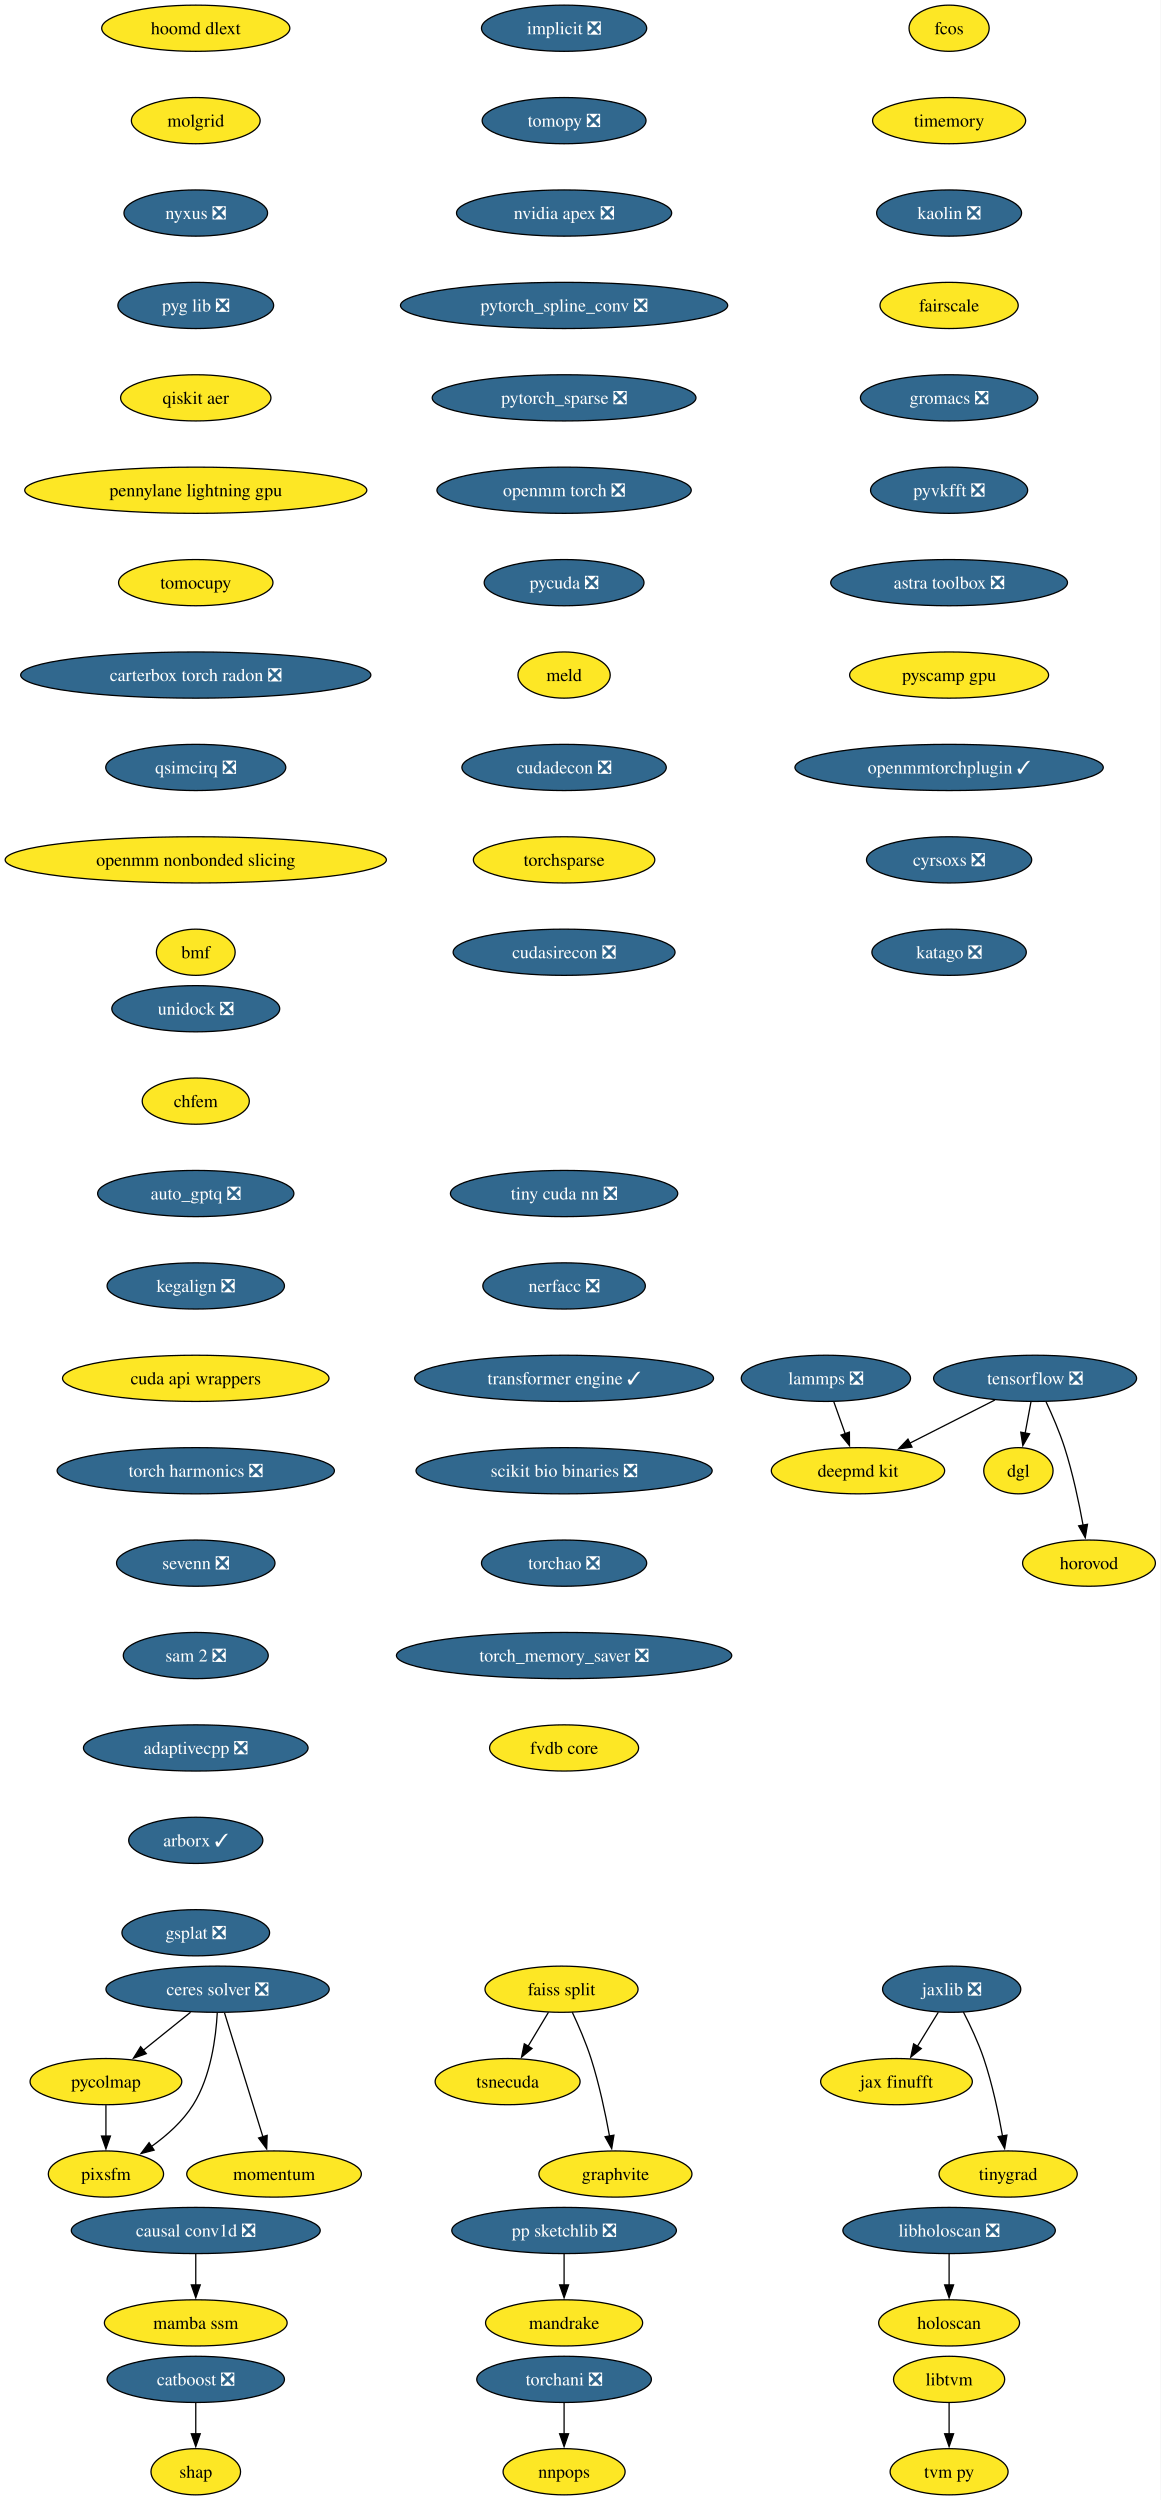
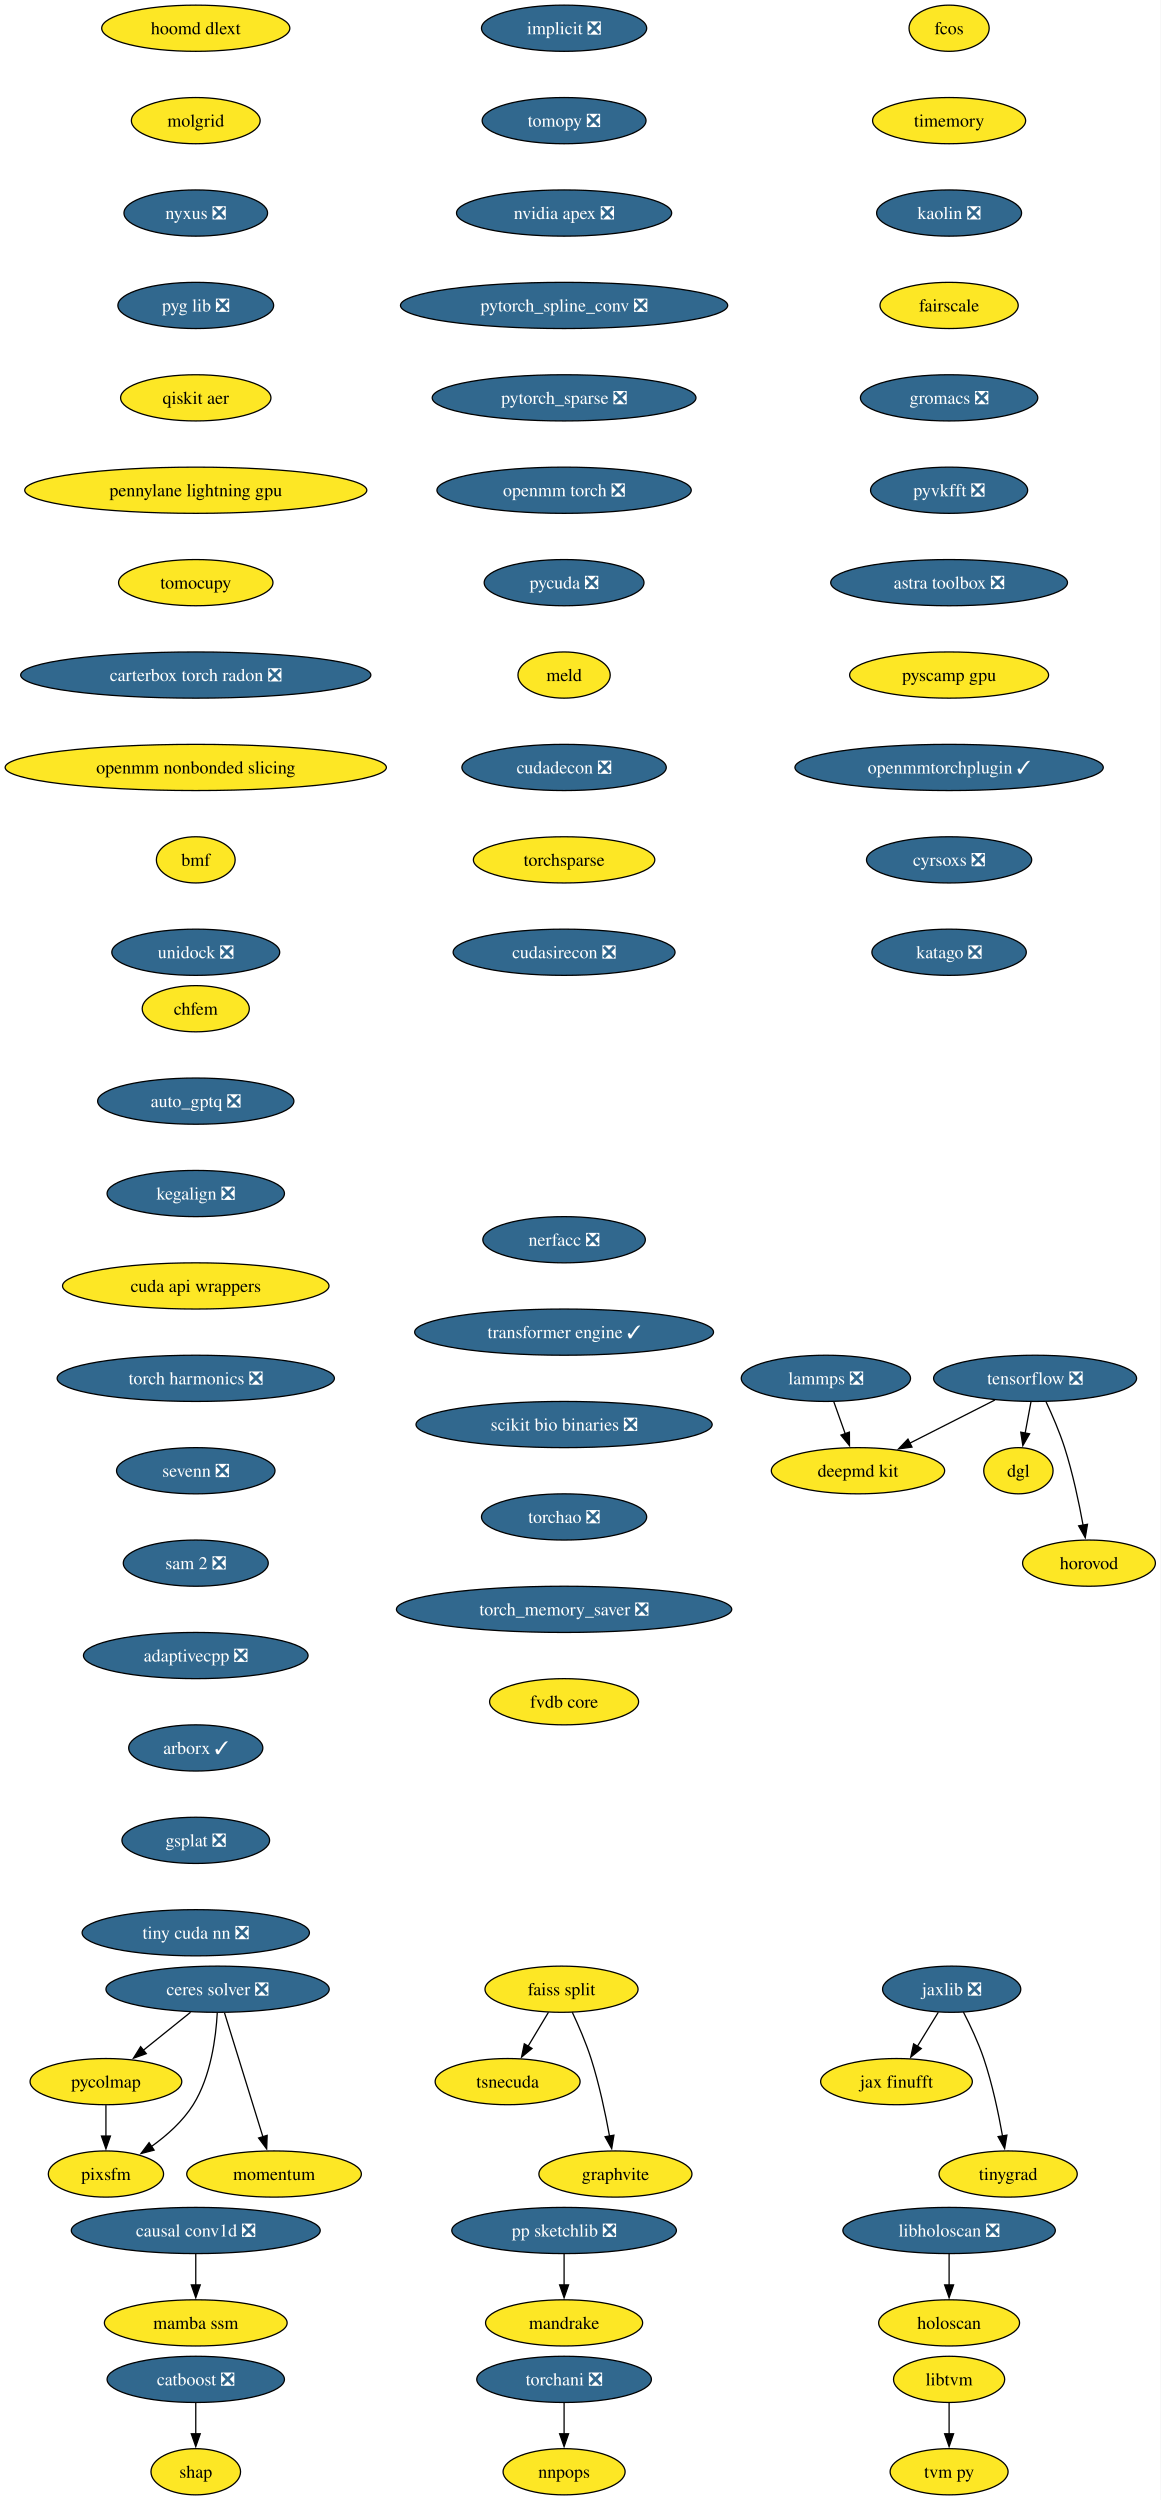
<svg xmlns="http://www.w3.org/2000/svg" xmlns:xlink="http://www.w3.org/1999/xlink" width="904pt" height="1948pt" viewBox="0.00 0.00 904.00 1948.00">
  <g id="graph0" class="graph" transform="scale(1 1) rotate(0) translate(4 1944)">
    <polygon fill="white" stroke="none" points="-4,4 -4,-1944 900.28,-1944 900.28,4 -4,4" />
    <g id="node1" class="node">
      <g id="a_node1">
        <a xlink:href="https://github.com/conda-forge/implicit-feedstock/pull/114" xlink:title="implicit ❎">
          <ellipse fill="#31688e" stroke="black" cx="435.54" cy="-1922" rx="64.36" ry="18" />
          <text xml:space="preserve" text-anchor="middle" x="435.54" y="-1917.33" font-family="Times,serif" font-size="14.00" fill="white">implicit ❎</text>
        </a>
      </g>
    </g>
    <g id="node2" class="node">
      <g id="a_node2">
        <a xlink:href="https://github.com/conda-forge/tomopy-feedstock/pull/88" xlink:title="tomopy ❎">
          <ellipse fill="#31688e" stroke="black" cx="435.54" cy="-1850" rx="63.84" ry="18" />
          <text xml:space="preserve" text-anchor="middle" x="435.54" y="-1845.33" font-family="Times,serif" font-size="14.00" fill="white">tomopy ❎</text>
        </a>
      </g>
    </g>
    <g id="node3" class="node">
      <g id="a_node3">
        <a xlink:href="https://github.com/conda-forge/nvidia-apex-feedstock/pull/65" xlink:title="nvidia apex ❎">
          <ellipse fill="#31688e" stroke="black" cx="435.54" cy="-1778" rx="83.83" ry="18" />
          <text xml:space="preserve" text-anchor="middle" x="435.54" y="-1773.33" font-family="Times,serif" font-size="14.00" fill="white">nvidia apex ❎</text>
        </a>
      </g>
    </g>
    <g id="node18" class="node">
      <g id="a_node18">
        <a xlink:href="https://github.com/conda-forge/pytorch_spline_conv-feedstock/pull/48" xlink:title="pytorch_spline_conv ❎">
          <ellipse fill="#31688e" stroke="black" cx="435.54" cy="-1706" rx="127.49" ry="18" />
          <text xml:space="preserve" text-anchor="middle" x="435.54" y="-1701.33" font-family="Times,serif" font-size="14.00" fill="white">pytorch_spline_conv ❎</text>
        </a>
      </g>
    </g>
    <g id="node4" class="node">
      <g id="a_node4">
        <a xlink:href="https://github.com/conda-forge/tensorflow-feedstock/pull/456" xlink:title="tensorflow ❎">
          <ellipse fill="#31688e" stroke="black" cx="802.54" cy="-870" rx="79.09" ry="18" />
          <text xml:space="preserve" text-anchor="middle" x="802.54" y="-865.33" font-family="Times,serif" font-size="14.00" fill="white">tensorflow ❎</text>
        </a>
      </g>
    </g>
    <g id="node5" class="node">
      <g id="a_node5">
        <a xlink:href="https://github.com/conda-forge/deepmd-kit-feedstock" xlink:title="deepmd kit">
          <ellipse fill="#fde725" stroke="black" cx="664.54" cy="-798" rx="67.52" ry="18" />
          <text xml:space="preserve" text-anchor="middle" x="664.54" y="-793.33" font-family="Times,serif" font-size="14.00">deepmd kit</text>
        </a>
      </g>
    </g>
    <g id="edge3" class="edge">
      <path fill="none" stroke="black" d="M771.23,-853.12C751.54,-843.13 725.96,-830.16 704.78,-819.41" />
      <polygon fill="black" stroke="black" points="706.63,-816.43 696.13,-815.02 703.47,-822.67 706.63,-816.43" />
    </g>
    <g id="node6" class="node">
      <g id="a_node6">
        <a xlink:href="https://github.com/conda-forge/dgl-feedstock" xlink:title="dgl">
          <ellipse fill="#fde725" stroke="black" cx="789.54" cy="-798" rx="27.01" ry="18" />
          <text xml:space="preserve" text-anchor="middle" x="789.54" y="-793.33" font-family="Times,serif" font-size="14.00">dgl</text>
        </a>
      </g>
    </g>
    <g id="edge4" class="edge">
      <path fill="none" stroke="black" d="M799.33,-851.7C797.96,-844.32 796.32,-835.52 794.79,-827.25" />
      <polygon fill="black" stroke="black" points="798.26,-826.79 792.99,-817.59 791.38,-828.06 798.26,-826.79" />
    </g>
    <g id="node7" class="node">
      <g id="a_node7">
        <a xlink:href="https://github.com/conda-forge/horovod-feedstock" xlink:title="horovod">
          <ellipse fill="#fde725" stroke="black" cx="844.54" cy="-726" rx="51.74" ry="18" />
          <text xml:space="preserve" text-anchor="middle" x="844.54" y="-721.33" font-family="Times,serif" font-size="14.00">horovod</text>
        </a>
      </g>
    </g>
    <g id="edge5" class="edge">
      <path fill="none" stroke="black" d="M811.1,-851.67C815.87,-841.48 821.62,-828.23 825.54,-816 831.88,-796.19 836.72,-773.23 839.93,-755.59" />
      <polygon fill="black" stroke="black" points="843.37,-756.27 841.63,-745.82 836.47,-755.07 843.37,-756.27" />
    </g>
    <g id="node8" class="node">
      <g id="a_node8">
        <a xlink:href="https://github.com/conda-forge/catboost-feedstock/pull/150" xlink:title="catboost ❎">
          <ellipse fill="#31688e" stroke="black" cx="148.54" cy="-90" rx="69.1" ry="18" />
          <text xml:space="preserve" text-anchor="middle" x="148.54" y="-85.33" font-family="Times,serif" font-size="14.00" fill="white">catboost ❎</text>
        </a>
      </g>
    </g>
    <g id="node9" class="node">
      <g id="a_node9">
        <a xlink:href="https://github.com/conda-forge/shap-feedstock" xlink:title="shap">
          <ellipse fill="#fde725" stroke="black" cx="148.54" cy="-18" rx="34.9" ry="18" />
          <text xml:space="preserve" text-anchor="middle" x="148.54" y="-13.32" font-family="Times,serif" font-size="14.00">shap</text>
        </a>
      </g>
    </g>
    <g id="edge6" class="edge">
      <path fill="none" stroke="black" d="M148.54,-71.7C148.54,-64.41 148.54,-55.73 148.54,-47.54" />
      <polygon fill="black" stroke="black" points="152.04,-47.62 148.54,-37.62 145.04,-47.62 152.04,-47.62" />
    </g>
    <g id="node10" class="node">
      <g id="a_node10">
        <a xlink:href="https://github.com/conda-forge/lammps-feedstock/pull/235" xlink:title="lammps ❎">
          <ellipse fill="#31688e" stroke="black" cx="639.54" cy="-870" rx="65.94" ry="18" />
          <text xml:space="preserve" text-anchor="middle" x="639.54" y="-865.33" font-family="Times,serif" font-size="14.00" fill="white">lammps ❎</text>
        </a>
      </g>
    </g>
    <g id="edge7" class="edge">
      <path fill="none" stroke="black" d="M645.72,-851.7C648.41,-844.15 651.64,-835.12 654.65,-826.68" />
      <polygon fill="black" stroke="black" points="657.85,-828.12 657.92,-817.53 651.26,-825.77 657.85,-828.12" />
    </g>
    <g id="node11" class="node">
      <g id="a_node11">
        <a xlink:href="https://github.com/conda-forge/ceres-solver-feedstock/pull/54" xlink:title="ceres solver ❎">
          <ellipse fill="#31688e" stroke="black" cx="165.54" cy="-394" rx="86.98" ry="18" />
          <text xml:space="preserve" text-anchor="middle" x="165.54" y="-389.32" font-family="Times,serif" font-size="14.00" fill="white">ceres solver ❎</text>
        </a>
      </g>
    </g>
    <g id="node12" class="node">
      <g id="a_node12">
        <a xlink:href="https://github.com/conda-forge/pycolmap-feedstock" xlink:title="pycolmap">
          <ellipse fill="#fde725" stroke="black" cx="78.54" cy="-322" rx="59.1" ry="18" />
          <text xml:space="preserve" text-anchor="middle" x="78.54" y="-317.32" font-family="Times,serif" font-size="14.00">pycolmap</text>
        </a>
      </g>
    </g>
    <g id="edge8" class="edge">
      <path fill="none" stroke="black" d="M144.48,-376.05C133.42,-367.16 119.69,-356.11 107.63,-346.41" />
      <polygon fill="black" stroke="black" points="109.97,-343.8 99.99,-340.26 105.58,-349.25 109.97,-343.8" />
    </g>
    <g id="node13" class="node">
      <g id="a_node13">
        <a xlink:href="https://github.com/conda-forge/pixsfm-feedstock" xlink:title="pixsfm">
          <ellipse fill="#fde725" stroke="black" cx="78.54" cy="-250" rx="44.9" ry="18" />
          <text xml:space="preserve" text-anchor="middle" x="78.54" y="-245.32" font-family="Times,serif" font-size="14.00">pixsfm</text>
        </a>
      </g>
    </g>
    <g id="edge9" class="edge">
      <path fill="none" stroke="black" d="M165.29,-375.63C164.27,-356.68 160.38,-326.09 146.54,-304 138.45,-291.09 126.05,-280.06 114.03,-271.47" />
      <polygon fill="black" stroke="black" points="116.08,-268.63 105.83,-265.95 112.17,-274.44 116.08,-268.63" />
    </g>
    <g id="node14" class="node">
      <g id="a_node14">
        <a xlink:href="https://github.com/conda-forge/momentum-feedstock" xlink:title="momentum">
          <ellipse fill="#fde725" stroke="black" cx="209.54" cy="-250" rx="68.04" ry="18" />
          <text xml:space="preserve" text-anchor="middle" x="209.54" y="-245.32" font-family="Times,serif" font-size="14.00">momentum</text>
        </a>
      </g>
    </g>
    <g id="edge10" class="edge">
      <path fill="none" stroke="black" d="M170.93,-375.59C178.4,-351.5 191.95,-307.75 200.85,-279.03" />
      <polygon fill="black" stroke="black" points="204.17,-280.14 203.79,-269.56 197.49,-278.07 204.17,-280.14" />
    </g>
    <g id="edge11" class="edge">
      <path fill="none" stroke="black" d="M78.54,-303.7C78.54,-296.41 78.54,-287.73 78.54,-279.54" />
      <polygon fill="black" stroke="black" points="82.04,-279.62 78.54,-269.62 75.04,-279.62 82.04,-279.62" />
    </g>
    <g id="node15" class="node">
      <g id="a_node15">
        <a xlink:href="https://github.com/conda-forge/jaxlib-feedstock/pull/323" xlink:title="jaxlib ❎">
          <ellipse fill="#31688e" stroke="black" cx="737.54" cy="-394" rx="53.84" ry="18" />
          <text xml:space="preserve" text-anchor="middle" x="737.54" y="-389.32" font-family="Times,serif" font-size="14.00" fill="white">jaxlib ❎</text>
        </a>
      </g>
    </g>
    <g id="node16" class="node">
      <g id="a_node16">
        <a xlink:href="https://github.com/conda-forge/jax-finufft-feedstock" xlink:title="jax finufft">
          <ellipse fill="#fde725" stroke="black" cx="694.54" cy="-322" rx="59.1" ry="18" />
          <text xml:space="preserve" text-anchor="middle" x="694.54" y="-317.32" font-family="Times,serif" font-size="14.00">jax finufft</text>
        </a>
      </g>
    </g>
    <g id="edge12" class="edge">
      <path fill="none" stroke="black" d="M727.13,-376.05C722.22,-368.06 716.24,-358.33 710.76,-349.4" />
      <polygon fill="black" stroke="black" points="713.86,-347.77 705.65,-341.08 707.9,-351.43 713.86,-347.77" />
    </g>
    <g id="node17" class="node">
      <g id="a_node17">
        <a xlink:href="https://github.com/conda-forge/tinygrad-feedstock" xlink:title="tinygrad">
          <ellipse fill="#fde725" stroke="black" cx="781.54" cy="-250" rx="53.84" ry="18" />
          <text xml:space="preserve" text-anchor="middle" x="781.54" y="-245.32" font-family="Times,serif" font-size="14.00">tinygrad</text>
        </a>
      </g>
    </g>
    <g id="edge13" class="edge">
      <path fill="none" stroke="black" d="M746.67,-376.23C751.93,-366 758.31,-352.53 762.54,-340 769.19,-320.3 774.03,-297.33 777.15,-279.66" />
      <polygon fill="black" stroke="black" points="780.59,-280.31 778.8,-269.87 773.69,-279.15 780.59,-280.31" />
    </g>
    <g id="node24" class="node">
      <g id="a_node24">
        <a xlink:href="https://github.com/conda-forge/pytorch_sparse-feedstock/pull/76" xlink:title="pytorch_sparse ❎">
          <ellipse fill="#31688e" stroke="black" cx="435.54" cy="-1634" rx="102.77" ry="18" />
          <text xml:space="preserve" text-anchor="middle" x="435.54" y="-1629.33" font-family="Times,serif" font-size="14.00" fill="white">pytorch_sparse ❎</text>
        </a>
      </g>
    </g>
    <g id="node19" class="node">
      <g id="a_node19">
        <a xlink:href="https://github.com/conda-forge/pp-sketchlib-feedstock/pull/66" xlink:title="pp sketchlib ❎">
          <ellipse fill="#31688e" stroke="black" cx="435.54" cy="-206" rx="87.51" ry="18" />
          <text xml:space="preserve" text-anchor="middle" x="435.54" y="-201.33" font-family="Times,serif" font-size="14.00" fill="white">pp sketchlib ❎</text>
        </a>
      </g>
    </g>
    <g id="node20" class="node">
      <g id="a_node20">
        <a xlink:href="https://github.com/conda-forge/mandrake-feedstock" xlink:title="mandrake">
          <ellipse fill="#fde725" stroke="black" cx="435.54" cy="-134" rx="61.2" ry="18" />
          <text xml:space="preserve" text-anchor="middle" x="435.54" y="-129.32" font-family="Times,serif" font-size="14.00">mandrake</text>
        </a>
      </g>
    </g>
    <g id="edge15" class="edge">
      <path fill="none" stroke="black" d="M435.54,-187.7C435.54,-180.41 435.54,-171.73 435.54,-163.54" />
      <polygon fill="black" stroke="black" points="439.04,-163.62 435.54,-153.62 432.04,-163.62 439.04,-163.62" />
    </g>
    <g id="node21" class="node">
      <g id="a_node21">
        <a xlink:href="https://github.com/conda-forge/faiss-split-feedstock" xlink:title="faiss split">
          <ellipse fill="#fde725" stroke="black" cx="433.54" cy="-394" rx="59.63" ry="18" />
          <text xml:space="preserve" text-anchor="middle" x="433.54" y="-389.32" font-family="Times,serif" font-size="14.00">faiss split</text>
        </a>
      </g>
    </g>
    <g id="node22" class="node">
      <g id="a_node22">
        <a xlink:href="https://github.com/conda-forge/tsnecuda-feedstock" xlink:title="tsnecuda">
          <ellipse fill="#fde725" stroke="black" cx="391.54" cy="-322" rx="56.47" ry="18" />
          <text xml:space="preserve" text-anchor="middle" x="391.54" y="-317.32" font-family="Times,serif" font-size="14.00">tsnecuda</text>
        </a>
      </g>
    </g>
    <g id="edge16" class="edge">
      <path fill="none" stroke="black" d="M423.37,-376.05C418.57,-368.06 412.74,-358.33 407.38,-349.4" />
      <polygon fill="black" stroke="black" points="410.54,-347.86 402.39,-341.09 404.54,-351.46 410.54,-347.86" />
    </g>
    <g id="node23" class="node">
      <g id="a_node23">
        <a xlink:href="https://github.com/conda-forge/graphvite-feedstock" xlink:title="graphvite">
          <ellipse fill="#fde725" stroke="black" cx="475.54" cy="-250" rx="59.63" ry="18" />
          <text xml:space="preserve" text-anchor="middle" x="475.54" y="-245.32" font-family="Times,serif" font-size="14.00">graphvite</text>
        </a>
      </g>
    </g>
    <g id="edge17" class="edge">
      <path fill="none" stroke="black" d="M441.88,-376.15C446.69,-365.89 452.56,-352.42 456.54,-340 462.88,-320.19 467.72,-297.23 470.93,-279.59" />
      <polygon fill="black" stroke="black" points="474.37,-280.27 472.63,-269.82 467.47,-279.07 474.37,-280.27" />
    </g>
    <g id="node25" class="node">
      <g id="a_node25">
        <a xlink:href="https://github.com/conda-forge/openmm-torch-feedstock/pull/69" xlink:title="openmm torch ❎">
          <ellipse fill="#31688e" stroke="black" cx="435.54" cy="-1562" rx="99.08" ry="18" />
          <text xml:space="preserve" text-anchor="middle" x="435.54" y="-1557.33" font-family="Times,serif" font-size="14.00" fill="white">openmm torch ❎</text>
        </a>
      </g>
    </g>
    <g id="node30" class="node">
      <g id="a_node30">
        <a xlink:href="https://github.com/conda-forge/pycuda-feedstock/pull/53" xlink:title="pycuda ❎">
          <ellipse fill="#31688e" stroke="black" cx="435.54" cy="-1490" rx="62.26" ry="18" />
          <text xml:space="preserve" text-anchor="middle" x="435.54" y="-1485.33" font-family="Times,serif" font-size="14.00" fill="white">pycuda ❎</text>
        </a>
      </g>
    </g>
    <g id="node26" class="node">
      <g id="a_node26">
        <a xlink:href="https://github.com/conda-forge/libtvm-feedstock" xlink:title="libtvm">
          <ellipse fill="#fde725" stroke="black" cx="735.54" cy="-90" rx="43.32" ry="18" />
          <text xml:space="preserve" text-anchor="middle" x="735.54" y="-85.33" font-family="Times,serif" font-size="14.00">libtvm</text>
        </a>
      </g>
    </g>
    <g id="node27" class="node">
      <g id="a_node27">
        <a xlink:href="https://github.com/conda-forge/tvm-py-feedstock" xlink:title="tvm py">
          <ellipse fill="#fde725" stroke="black" cx="735.54" cy="-18" rx="45.95" ry="18" />
          <text xml:space="preserve" text-anchor="middle" x="735.54" y="-13.32" font-family="Times,serif" font-size="14.00">tvm py</text>
        </a>
      </g>
    </g>
    <g id="edge20" class="edge">
      <path fill="none" stroke="black" d="M735.54,-71.7C735.54,-64.41 735.54,-55.73 735.54,-47.54" />
      <polygon fill="black" stroke="black" points="739.04,-47.62 735.54,-37.62 732.04,-47.62 739.04,-47.62" />
    </g>
    <g id="node28" class="node">
      <g id="a_node28">
        <a xlink:href="https://github.com/conda-forge/torchani-feedstock/pull/57" xlink:title="torchani ❎">
          <ellipse fill="#31688e" stroke="black" cx="435.54" cy="-90" rx="68.04" ry="18" />
          <text xml:space="preserve" text-anchor="middle" x="435.54" y="-85.33" font-family="Times,serif" font-size="14.00" fill="white">torchani ❎</text>
        </a>
      </g>
    </g>
    <g id="node29" class="node">
      <g id="a_node29">
        <a xlink:href="https://github.com/conda-forge/nnpops-feedstock" xlink:title="nnpops">
          <ellipse fill="#fde725" stroke="black" cx="435.54" cy="-18" rx="47.53" ry="18" />
          <text xml:space="preserve" text-anchor="middle" x="435.54" y="-13.32" font-family="Times,serif" font-size="14.00">nnpops</text>
        </a>
      </g>
    </g>
    <g id="edge21" class="edge">
      <path fill="none" stroke="black" d="M435.54,-71.7C435.54,-64.41 435.54,-55.73 435.54,-47.54" />
      <polygon fill="black" stroke="black" points="439.04,-47.62 435.54,-37.62 432.04,-47.62 439.04,-47.62" />
    </g>
    <g id="node31" class="node">
      <g id="a_node31">
        <a xlink:href="https://github.com/conda-forge/meld-feedstock" xlink:title="meld">
          <ellipse fill="#fde725" stroke="black" cx="435.54" cy="-1418" rx="35.95" ry="18" />
          <text xml:space="preserve" text-anchor="middle" x="435.54" y="-1413.33" font-family="Times,serif" font-size="14.00">meld</text>
        </a>
      </g>
    </g>
    <g id="node32" class="node">
      <g id="a_node32">
        <a xlink:href="https://github.com/conda-forge/cudadecon-feedstock/pull/35" xlink:title="cudadecon ❎">
          <ellipse fill="#31688e" stroke="black" cx="435.54" cy="-1346" rx="79.62" ry="18" />
          <text xml:space="preserve" text-anchor="middle" x="435.54" y="-1341.33" font-family="Times,serif" font-size="14.00" fill="white">cudadecon ❎</text>
        </a>
      </g>
    </g>
    <g id="node33" class="node">
      <g id="a_node33">
        <a xlink:href="https://github.com/conda-forge/torchsparse-feedstock" xlink:title="torchsparse">
          <ellipse fill="#fde725" stroke="black" cx="435.54" cy="-1274" rx="70.68" ry="18" />
          <text xml:space="preserve" text-anchor="middle" x="435.54" y="-1269.33" font-family="Times,serif" font-size="14.00">torchsparse</text>
        </a>
      </g>
    </g>
    <g id="node34" class="node">
      <g id="a_node34">
        <a xlink:href="https://github.com/conda-forge/cudasirecon-feedstock/pull/33" xlink:title="cudasirecon ❎">
          <ellipse fill="#31688e" stroke="black" cx="435.54" cy="-1202" rx="86.46" ry="18" />
          <text xml:space="preserve" text-anchor="middle" x="435.54" y="-1197.33" font-family="Times,serif" font-size="14.00" fill="white">cudasirecon ❎</text>
        </a>
      </g>
    </g>
    <g id="node35" class="node">
      <g id="a_node35">
        <a xlink:href="https://github.com/conda-forge/fcos-feedstock" xlink:title="fcos">
          <ellipse fill="#fde725" stroke="black" cx="735.54" cy="-1922" rx="31.22" ry="18" />
          <text xml:space="preserve" text-anchor="middle" x="735.54" y="-1917.33" font-family="Times,serif" font-size="14.00">fcos</text>
        </a>
      </g>
    </g>
    <g id="node36" class="node">
      <g id="a_node36">
        <a xlink:href="https://github.com/conda-forge/timemory-feedstock" xlink:title="timemory">
          <ellipse fill="#fde725" stroke="black" cx="735.54" cy="-1850" rx="59.63" ry="18" />
          <text xml:space="preserve" text-anchor="middle" x="735.54" y="-1845.33" font-family="Times,serif" font-size="14.00">timemory</text>
        </a>
      </g>
    </g>
    <g id="node37" class="node">
      <g id="a_node37">
        <a xlink:href="https://github.com/conda-forge/kaolin-feedstock/pull/48" xlink:title="kaolin ❎">
          <ellipse fill="#31688e" stroke="black" cx="735.54" cy="-1778" rx="56.47" ry="18" />
          <text xml:space="preserve" text-anchor="middle" x="735.54" y="-1773.33" font-family="Times,serif" font-size="14.00" fill="white">kaolin ❎</text>
        </a>
      </g>
    </g>
    <g id="node38" class="node">
      <g id="a_node38">
        <a xlink:href="https://github.com/conda-forge/fairscale-feedstock" xlink:title="fairscale">
          <ellipse fill="#fde725" stroke="black" cx="735.54" cy="-1706" rx="53.84" ry="18" />
          <text xml:space="preserve" text-anchor="middle" x="735.54" y="-1701.33" font-family="Times,serif" font-size="14.00">fairscale</text>
        </a>
      </g>
    </g>
    <g id="node39" class="node">
      <g id="a_node39">
        <a xlink:href="https://github.com/conda-forge/gromacs-feedstock/pull/81" xlink:title="gromacs ❎">
          <ellipse fill="#31688e" stroke="black" cx="735.54" cy="-1634" rx="69.1" ry="18" />
          <text xml:space="preserve" text-anchor="middle" x="735.54" y="-1629.33" font-family="Times,serif" font-size="14.00" fill="white">gromacs ❎</text>
        </a>
      </g>
    </g>
    <g id="node40" class="node">
      <g id="a_node40">
        <a xlink:href="https://github.com/conda-forge/pyvkfft-feedstock/pull/32" xlink:title="pyvkfft ❎">
          <ellipse fill="#31688e" stroke="black" cx="735.54" cy="-1562" rx="61.2" ry="18" />
          <text xml:space="preserve" text-anchor="middle" x="735.54" y="-1557.33" font-family="Times,serif" font-size="14.00" fill="white">pyvkfft ❎</text>
        </a>
      </g>
    </g>
    <g id="node41" class="node">
      <g id="a_node41">
        <a xlink:href="https://github.com/conda-forge/astra-toolbox-feedstock/pull/27" xlink:title="astra toolbox ❎">
          <ellipse fill="#31688e" stroke="black" cx="735.54" cy="-1490" rx="92.25" ry="18" />
          <text xml:space="preserve" text-anchor="middle" x="735.54" y="-1485.33" font-family="Times,serif" font-size="14.00" fill="white">astra toolbox ❎</text>
        </a>
      </g>
    </g>
    <g id="node42" class="node">
      <g id="a_node42">
        <a xlink:href="https://github.com/conda-forge/pyscamp-gpu-feedstock" xlink:title="pyscamp gpu">
          <ellipse fill="#fde725" stroke="black" cx="735.54" cy="-1418" rx="77.52" ry="18" />
          <text xml:space="preserve" text-anchor="middle" x="735.54" y="-1413.33" font-family="Times,serif" font-size="14.00">pyscamp gpu</text>
        </a>
      </g>
    </g>
    <g id="node43" class="node">
      <g id="a_node43">
        <a xlink:href="https://github.com/conda-forge/openmmtorchplugin-feedstock/pull/30" xlink:title="openmmtorchplugin ✓">
          <ellipse fill="#31688e" stroke="black" cx="735.54" cy="-1346" rx="120.13" ry="18" />
          <text xml:space="preserve" text-anchor="middle" x="735.54" y="-1341.33" font-family="Times,serif" font-size="14.00" fill="white">openmmtorchplugin ✓</text>
        </a>
      </g>
    </g>
    <g id="node44" class="node">
      <g id="a_node44">
        <a xlink:href="https://github.com/conda-forge/cyrsoxs-feedstock/pull/29" xlink:title="cyrsoxs ❎">
          <ellipse fill="#31688e" stroke="black" cx="735.54" cy="-1274" rx="64.36" ry="18" />
          <text xml:space="preserve" text-anchor="middle" x="735.54" y="-1269.33" font-family="Times,serif" font-size="14.00" fill="white">cyrsoxs ❎</text>
        </a>
      </g>
    </g>
    <g id="node45" class="node">
      <g id="a_node45">
        <a xlink:href="https://github.com/conda-forge/katago-feedstock/pull/32" xlink:title="katago ❎">
          <ellipse fill="#31688e" stroke="black" cx="735.54" cy="-1202" rx="60.15" ry="18" />
          <text xml:space="preserve" text-anchor="middle" x="735.54" y="-1197.33" font-family="Times,serif" font-size="14.00" fill="white">katago ❎</text>
        </a>
      </g>
    </g>
    <g id="node46" class="node">
      <g id="a_node46">
        <a xlink:href="https://github.com/conda-forge/hoomd-dlext-feedstock" xlink:title="hoomd dlext">
          <ellipse fill="#fde725" stroke="black" cx="148.54" cy="-1922" rx="73.3" ry="18" />
          <text xml:space="preserve" text-anchor="middle" x="148.54" y="-1917.33" font-family="Times,serif" font-size="14.00">hoomd dlext</text>
        </a>
      </g>
    </g>
    <g id="node47" class="node">
      <g id="a_node47">
        <a xlink:href="https://github.com/conda-forge/molgrid-feedstock" xlink:title="molgrid">
          <ellipse fill="#fde725" stroke="black" cx="148.54" cy="-1850" rx="50.16" ry="18" />
          <text xml:space="preserve" text-anchor="middle" x="148.54" y="-1845.33" font-family="Times,serif" font-size="14.00">molgrid</text>
        </a>
      </g>
    </g>
    <g id="node48" class="node">
      <g id="a_node48">
        <a xlink:href="https://github.com/conda-forge/nyxus-feedstock/pull/72" xlink:title="nyxus ❎">
          <ellipse fill="#31688e" stroke="black" cx="148.54" cy="-1778" rx="55.94" ry="18" />
          <text xml:space="preserve" text-anchor="middle" x="148.54" y="-1773.33" font-family="Times,serif" font-size="14.00" fill="white">nyxus ❎</text>
        </a>
      </g>
    </g>
    <g id="node49" class="node">
      <g id="a_node49">
        <a xlink:href="https://github.com/conda-forge/pyg-lib-feedstock/pull/45" xlink:title="pyg lib ❎">
          <ellipse fill="#31688e" stroke="black" cx="148.54" cy="-1706" rx="60.68" ry="18" />
          <text xml:space="preserve" text-anchor="middle" x="148.54" y="-1701.33" font-family="Times,serif" font-size="14.00" fill="white">pyg lib ❎</text>
        </a>
      </g>
    </g>
    <g id="node50" class="node">
      <g id="a_node50">
        <a xlink:href="https://github.com/conda-forge/qiskit-aer-feedstock" xlink:title="qiskit aer">
          <ellipse fill="#fde725" stroke="black" cx="148.54" cy="-1634" rx="58.57" ry="18" />
          <text xml:space="preserve" text-anchor="middle" x="148.54" y="-1629.33" font-family="Times,serif" font-size="14.00">qiskit aer</text>
        </a>
      </g>
    </g>
    <g id="node51" class="node">
      <g id="a_node51">
        <a xlink:href="https://github.com/conda-forge/pennylane-lightning-gpu-feedstock" xlink:title="pennylane lightning gpu">
          <ellipse fill="#fde725" stroke="black" cx="148.54" cy="-1562" rx="133.28" ry="18" />
          <text xml:space="preserve" text-anchor="middle" x="148.54" y="-1557.33" font-family="Times,serif" font-size="14.00">pennylane lightning gpu</text>
        </a>
      </g>
    </g>
    <g id="node52" class="node">
      <g id="a_node52">
        <a xlink:href="https://github.com/conda-forge/tomocupy-feedstock" xlink:title="tomocupy">
          <ellipse fill="#fde725" stroke="black" cx="148.54" cy="-1490" rx="60.15" ry="18" />
          <text xml:space="preserve" text-anchor="middle" x="148.54" y="-1485.33" font-family="Times,serif" font-size="14.00">tomocupy</text>
        </a>
      </g>
    </g>
    <g id="node53" class="node">
      <g id="a_node53">
        <a xlink:href="https://github.com/conda-forge/carterbox-torch-radon-feedstock/pull/27" xlink:title="carterbox torch radon ❎">
          <ellipse fill="#31688e" stroke="black" cx="148.54" cy="-1418" rx="136.44" ry="18" />
          <text xml:space="preserve" text-anchor="middle" x="148.54" y="-1413.33" font-family="Times,serif" font-size="14.00" fill="white">carterbox torch radon ❎</text>
        </a>
      </g>
    </g>
    <g id="node54" class="node">
      <g id="a_node54">
-         <a xlink:href="https://github.com/conda-forge/qsimcirq-feedstock/pull/36" xlink:title="qsimcirq ❎">
-           <ellipse fill="#31688e" stroke="black" cx="148.54" cy="-1346" rx="70.15" ry="18" />
-           <text xml:space="preserve" text-anchor="middle" x="148.54" y="-1341.33" font-family="Times,serif" font-size="14.00" fill="white">qsimcirq ❎</text>
+         <a xlink:href="https://github.com/conda-forge/openmm-nonbonded-slicing-feedstock" xlink:title="openmm nonbonded slicing">
+           <ellipse fill="#fde725" stroke="black" cx="148.54" cy="-1346" rx="148.54" ry="18" />
+           <text xml:space="preserve" text-anchor="middle" x="148.54" y="-1341.33" font-family="Times,serif" font-size="14.00">openmm nonbonded slicing</text>
        </a>
      </g>
    </g>
    <g id="node55" class="node">
      <g id="a_node55">
-         <a xlink:href="https://github.com/conda-forge/openmm-nonbonded-slicing-feedstock" xlink:title="openmm nonbonded slicing">
-           <ellipse fill="#fde725" stroke="black" cx="148.54" cy="-1274" rx="148.54" ry="18" />
-           <text xml:space="preserve" text-anchor="middle" x="148.54" y="-1269.33" font-family="Times,serif" font-size="14.00">openmm nonbonded slicing</text>
+         <a xlink:href="https://github.com/conda-forge/bmf-feedstock" xlink:title="bmf">
+           <ellipse fill="#fde725" stroke="black" cx="148.54" cy="-1274" rx="30.69" ry="18" />
+           <text xml:space="preserve" text-anchor="middle" x="148.54" y="-1269.33" font-family="Times,serif" font-size="14.00">bmf</text>
        </a>
      </g>
    </g>
    <g id="node56" class="node">
      <g id="a_node56">
-         <a xlink:href="https://github.com/conda-forge/bmf-feedstock" xlink:title="bmf">
-           <ellipse fill="#fde725" stroke="black" cx="148.54" cy="-1202" rx="30.69" ry="18" />
-           <text xml:space="preserve" text-anchor="middle" x="148.54" y="-1197.33" font-family="Times,serif" font-size="14.00">bmf</text>
+         <a xlink:href="https://github.com/conda-forge/unidock-feedstock/pull/12" xlink:title="unidock ❎">
+           <ellipse fill="#31688e" stroke="black" cx="148.54" cy="-1202" rx="65.41" ry="18" />
+           <text xml:space="preserve" text-anchor="middle" x="148.54" y="-1197.33" font-family="Times,serif" font-size="14.00" fill="white">unidock ❎</text>
        </a>
      </g>
    </g>
    <g id="node57" class="node">
      <g id="a_node57">
-         <a xlink:href="https://github.com/conda-forge/unidock-feedstock/pull/12" xlink:title="unidock ❎">
-           <ellipse fill="#31688e" stroke="black" cx="148.54" cy="-1158" rx="65.41" ry="18" />
-           <text xml:space="preserve" text-anchor="middle" x="148.54" y="-1153.33" font-family="Times,serif" font-size="14.00" fill="white">unidock ❎</text>
+         <a xlink:href="https://github.com/conda-forge/chfem-feedstock" xlink:title="chfem">
+           <ellipse fill="#fde725" stroke="black" cx="148.54" cy="-1158" rx="41.74" ry="18" />
+           <text xml:space="preserve" text-anchor="middle" x="148.54" y="-1153.33" font-family="Times,serif" font-size="14.00">chfem</text>
        </a>
      </g>
    </g>
    <g id="node58" class="node">
      <g id="a_node58">
-         <a xlink:href="https://github.com/conda-forge/chfem-feedstock" xlink:title="chfem">
-           <ellipse fill="#fde725" stroke="black" cx="148.54" cy="-1086" rx="41.74" ry="18" />
-           <text xml:space="preserve" text-anchor="middle" x="148.54" y="-1081.33" font-family="Times,serif" font-size="14.00">chfem</text>
+         <a xlink:href="https://github.com/conda-forge/auto_gptq-feedstock/pull/21" xlink:title="auto_gptq ❎">
+           <ellipse fill="#31688e" stroke="black" cx="148.54" cy="-1086" rx="76.46" ry="18" />
+           <text xml:space="preserve" text-anchor="middle" x="148.54" y="-1081.33" font-family="Times,serif" font-size="14.00" fill="white">auto_gptq ❎</text>
        </a>
      </g>
    </g>
    <g id="node59" class="node">
      <g id="a_node59">
-         <a xlink:href="https://github.com/conda-forge/auto_gptq-feedstock/pull/21" xlink:title="auto_gptq ❎">
-           <ellipse fill="#31688e" stroke="black" cx="148.54" cy="-1014" rx="76.46" ry="18" />
-           <text xml:space="preserve" text-anchor="middle" x="148.54" y="-1009.33" font-family="Times,serif" font-size="14.00" fill="white">auto_gptq ❎</text>
+         <a xlink:href="https://github.com/conda-forge/kegalign-feedstock/pull/8" xlink:title="kegalign ❎">
+           <ellipse fill="#31688e" stroke="black" cx="148.54" cy="-1014" rx="69.1" ry="18" />
+           <text xml:space="preserve" text-anchor="middle" x="148.54" y="-1009.33" font-family="Times,serif" font-size="14.00" fill="white">kegalign ❎</text>
        </a>
      </g>
    </g>
    <g id="node60" class="node">
      <g id="a_node60">
-         <a xlink:href="https://github.com/conda-forge/kegalign-feedstock/pull/8" xlink:title="kegalign ❎">
-           <ellipse fill="#31688e" stroke="black" cx="148.54" cy="-942" rx="69.1" ry="18" />
-           <text xml:space="preserve" text-anchor="middle" x="148.54" y="-937.33" font-family="Times,serif" font-size="14.00" fill="white">kegalign ❎</text>
+         <a xlink:href="https://github.com/conda-forge/cuda-api-wrappers-feedstock" xlink:title="cuda api wrappers">
+           <ellipse fill="#fde725" stroke="black" cx="148.54" cy="-942" rx="103.82" ry="18" />
+           <text xml:space="preserve" text-anchor="middle" x="148.54" y="-937.33" font-family="Times,serif" font-size="14.00">cuda api wrappers</text>
        </a>
      </g>
    </g>
    <g id="node61" class="node">
      <g id="a_node61">
-         <a xlink:href="https://github.com/conda-forge/cuda-api-wrappers-feedstock" xlink:title="cuda api wrappers">
-           <ellipse fill="#fde725" stroke="black" cx="148.54" cy="-870" rx="103.82" ry="18" />
-           <text xml:space="preserve" text-anchor="middle" x="148.54" y="-865.33" font-family="Times,serif" font-size="14.00">cuda api wrappers</text>
+         <a xlink:href="https://github.com/conda-forge/torch-harmonics-feedstock/pull/19" xlink:title="torch harmonics ❎">
+           <ellipse fill="#31688e" stroke="black" cx="148.54" cy="-870" rx="108.03" ry="18" />
+           <text xml:space="preserve" text-anchor="middle" x="148.54" y="-865.33" font-family="Times,serif" font-size="14.00" fill="white">torch harmonics ❎</text>
        </a>
      </g>
    </g>
    <g id="node62" class="node">
      <g id="a_node62">
-         <a xlink:href="https://github.com/conda-forge/torch-harmonics-feedstock/pull/19" xlink:title="torch harmonics ❎">
-           <ellipse fill="#31688e" stroke="black" cx="148.54" cy="-798" rx="108.03" ry="18" />
-           <text xml:space="preserve" text-anchor="middle" x="148.54" y="-793.33" font-family="Times,serif" font-size="14.00" fill="white">torch harmonics ❎</text>
+         <a xlink:href="https://github.com/conda-forge/sevenn-feedstock/pull/20" xlink:title="sevenn ❎">
+           <ellipse fill="#31688e" stroke="black" cx="148.54" cy="-798" rx="61.73" ry="18" />
+           <text xml:space="preserve" text-anchor="middle" x="148.54" y="-793.33" font-family="Times,serif" font-size="14.00" fill="white">sevenn ❎</text>
        </a>
      </g>
    </g>
    <g id="node63" class="node">
      <g id="a_node63">
-         <a xlink:href="https://github.com/conda-forge/sevenn-feedstock/pull/20" xlink:title="sevenn ❎">
-           <ellipse fill="#31688e" stroke="black" cx="148.54" cy="-726" rx="61.73" ry="18" />
-           <text xml:space="preserve" text-anchor="middle" x="148.54" y="-721.33" font-family="Times,serif" font-size="14.00" fill="white">sevenn ❎</text>
+         <a xlink:href="https://github.com/conda-forge/sam-2-feedstock/pull/34" xlink:title="sam 2 ❎">
+           <ellipse fill="#31688e" stroke="black" cx="148.54" cy="-726" rx="56.47" ry="18" />
+           <text xml:space="preserve" text-anchor="middle" x="148.54" y="-721.33" font-family="Times,serif" font-size="14.00" fill="white">sam 2 ❎</text>
        </a>
      </g>
    </g>
    <g id="node64" class="node">
      <g id="a_node64">
-         <a xlink:href="https://github.com/conda-forge/sam-2-feedstock/pull/34" xlink:title="sam 2 ❎">
-           <ellipse fill="#31688e" stroke="black" cx="148.54" cy="-654" rx="56.47" ry="18" />
-           <text xml:space="preserve" text-anchor="middle" x="148.54" y="-649.33" font-family="Times,serif" font-size="14.00" fill="white">sam 2 ❎</text>
+         <a xlink:href="https://github.com/conda-forge/adaptivecpp-feedstock/pull/28" xlink:title="adaptivecpp ❎">
+           <ellipse fill="#31688e" stroke="black" cx="148.54" cy="-654" rx="87.51" ry="18" />
+           <text xml:space="preserve" text-anchor="middle" x="148.54" y="-649.33" font-family="Times,serif" font-size="14.00" fill="white">adaptivecpp ❎</text>
        </a>
      </g>
    </g>
    <g id="node65" class="node">
      <g id="a_node65">
-         <a xlink:href="https://github.com/conda-forge/adaptivecpp-feedstock/pull/28" xlink:title="adaptivecpp ❎">
-           <ellipse fill="#31688e" stroke="black" cx="148.54" cy="-582" rx="87.51" ry="18" />
-           <text xml:space="preserve" text-anchor="middle" x="148.54" y="-577.33" font-family="Times,serif" font-size="14.00" fill="white">adaptivecpp ❎</text>
+         <a xlink:href="https://github.com/conda-forge/arborx-feedstock/pull/7" xlink:title="arborx ✓">
+           <ellipse fill="#31688e" stroke="black" cx="148.54" cy="-582" rx="52.26" ry="18" />
+           <text xml:space="preserve" text-anchor="middle" x="148.54" y="-577.33" font-family="Times,serif" font-size="14.00" fill="white">arborx ✓</text>
        </a>
      </g>
    </g>
    <g id="node66" class="node">
      <g id="a_node66">
-         <a xlink:href="https://github.com/conda-forge/arborx-feedstock/pull/7" xlink:title="arborx ✓">
-           <ellipse fill="#31688e" stroke="black" cx="148.54" cy="-510" rx="52.26" ry="18" />
-           <text xml:space="preserve" text-anchor="middle" x="148.54" y="-505.32" font-family="Times,serif" font-size="14.00" fill="white">arborx ✓</text>
+         <a xlink:href="https://github.com/conda-forge/gsplat-feedstock/pull/15" xlink:title="gsplat ❎">
+           <ellipse fill="#31688e" stroke="black" cx="148.54" cy="-510" rx="57.52" ry="18" />
+           <text xml:space="preserve" text-anchor="middle" x="148.54" y="-505.32" font-family="Times,serif" font-size="14.00" fill="white">gsplat ❎</text>
+         </a>
+       </g>
+     </g>
+     <g id="node68" class="node">
+       <g id="a_node68">
+         <a xlink:href="https://github.com/conda-forge/tiny-cuda-nn-feedstock/pull/15" xlink:title="tiny cuda nn ❎">
+           <ellipse fill="#31688e" stroke="black" cx="148.54" cy="-438" rx="88.56" ry="18" />
+           <text xml:space="preserve" text-anchor="middle" x="148.54" y="-433.32" font-family="Times,serif" font-size="14.00" fill="white">tiny cuda nn ❎</text>
        </a>
      </g>
    </g>
    <g id="node67" class="node">
      <g id="a_node67">
-         <a xlink:href="https://github.com/conda-forge/gsplat-feedstock/pull/15" xlink:title="gsplat ❎">
-           <ellipse fill="#31688e" stroke="black" cx="148.54" cy="-438" rx="57.52" ry="18" />
-           <text xml:space="preserve" text-anchor="middle" x="148.54" y="-433.32" font-family="Times,serif" font-size="14.00" fill="white">gsplat ❎</text>
-         </a>
-       </g>
-     </g>
-     <g id="node68" class="node">
-       <g id="a_node68">
        <a xlink:href="https://github.com/conda-forge/holoscan-feedstock" xlink:title="holoscan">
          <ellipse fill="#fde725" stroke="black" cx="735.54" cy="-134" rx="54.89" ry="18" />
          <text xml:space="preserve" text-anchor="middle" x="735.54" y="-129.32" font-family="Times,serif" font-size="14.00">holoscan</text>
        </a>
      </g>
    </g>
    <g id="node69" class="node">
      <g id="a_node69">
-         <a xlink:href="https://github.com/conda-forge/tiny-cuda-nn-feedstock/pull/15" xlink:title="tiny cuda nn ❎">
-           <ellipse fill="#31688e" stroke="black" cx="435.54" cy="-1014" rx="88.56" ry="18" />
-           <text xml:space="preserve" text-anchor="middle" x="435.54" y="-1009.33" font-family="Times,serif" font-size="14.00" fill="white">tiny cuda nn ❎</text>
+         <a xlink:href="https://github.com/conda-forge/nerfacc-feedstock/pull/10" xlink:title="nerfacc ❎">
+           <ellipse fill="#31688e" stroke="black" cx="435.54" cy="-978" rx="63.31" ry="18" />
+           <text xml:space="preserve" text-anchor="middle" x="435.54" y="-973.33" font-family="Times,serif" font-size="14.00" fill="white">nerfacc ❎</text>
        </a>
      </g>
    </g>
    <g id="node70" class="node">
      <g id="a_node70">
-         <a xlink:href="https://github.com/conda-forge/nerfacc-feedstock/pull/10" xlink:title="nerfacc ❎">
-           <ellipse fill="#31688e" stroke="black" cx="435.54" cy="-942" rx="63.31" ry="18" />
-           <text xml:space="preserve" text-anchor="middle" x="435.54" y="-937.33" font-family="Times,serif" font-size="14.00" fill="white">nerfacc ❎</text>
+         <a xlink:href="https://github.com/conda-forge/transformer-engine-feedstock/pull/25" xlink:title="transformer engine ✓">
+           <ellipse fill="#31688e" stroke="black" cx="435.54" cy="-906" rx="116.45" ry="18" />
+           <text xml:space="preserve" text-anchor="middle" x="435.54" y="-901.33" font-family="Times,serif" font-size="14.00" fill="white">transformer engine ✓</text>
        </a>
      </g>
    </g>
    <g id="node71" class="node">
      <g id="a_node71">
-         <a xlink:href="https://github.com/conda-forge/transformer-engine-feedstock/pull/25" xlink:title="transformer engine ✓">
-           <ellipse fill="#31688e" stroke="black" cx="435.54" cy="-870" rx="116.45" ry="18" />
-           <text xml:space="preserve" text-anchor="middle" x="435.54" y="-865.33" font-family="Times,serif" font-size="14.00" fill="white">transformer engine ✓</text>
+         <a xlink:href="https://github.com/conda-forge/scikit-bio-binaries-feedstock/pull/8" xlink:title="scikit bio binaries ❎">
+           <ellipse fill="#31688e" stroke="black" cx="435.54" cy="-834" rx="115.39" ry="18" />
+           <text xml:space="preserve" text-anchor="middle" x="435.54" y="-829.33" font-family="Times,serif" font-size="14.00" fill="white">scikit bio binaries ❎</text>
+         </a>
+       </g>
+     </g>
+     <g id="node74" class="node">
+       <g id="a_node74">
+         <a xlink:href="https://github.com/conda-forge/torchao-feedstock/pull/13" xlink:title="torchao ❎">
+           <ellipse fill="#31688e" stroke="black" cx="435.54" cy="-762" rx="64.36" ry="18" />
+           <text xml:space="preserve" text-anchor="middle" x="435.54" y="-757.33" font-family="Times,serif" font-size="14.00" fill="white">torchao ❎</text>
        </a>
      </g>
    </g>
    <g id="node72" class="node">
      <g id="a_node72">
-         <a xlink:href="https://github.com/conda-forge/scikit-bio-binaries-feedstock/pull/8" xlink:title="scikit bio binaries ❎">
-           <ellipse fill="#31688e" stroke="black" cx="435.54" cy="-798" rx="115.39" ry="18" />
-           <text xml:space="preserve" text-anchor="middle" x="435.54" y="-793.33" font-family="Times,serif" font-size="14.00" fill="white">scikit bio binaries ❎</text>
-         </a>
-       </g>
-     </g>
-     <g id="node75" class="node">
-       <g id="a_node75">
-         <a xlink:href="https://github.com/conda-forge/torchao-feedstock/pull/13" xlink:title="torchao ❎">
-           <ellipse fill="#31688e" stroke="black" cx="435.54" cy="-726" rx="64.36" ry="18" />
-           <text xml:space="preserve" text-anchor="middle" x="435.54" y="-721.33" font-family="Times,serif" font-size="14.00" fill="white">torchao ❎</text>
-         </a>
-       </g>
-     </g>
-     <g id="node73" class="node">
-       <g id="a_node73">
        <a xlink:href="https://github.com/conda-forge/causal-conv1d-feedstock/pull/24" xlink:title="causal conv1d ❎">
          <ellipse fill="#31688e" stroke="black" cx="148.54" cy="-206" rx="96.98" ry="18" />
          <text xml:space="preserve" text-anchor="middle" x="148.54" y="-201.33" font-family="Times,serif" font-size="14.00" fill="white">causal conv1d ❎</text>
        </a>
      </g>
    </g>
-     <g id="node74" class="node">
-       <g id="a_node74">
+     <g id="node73" class="node">
+       <g id="a_node73">
        <a xlink:href="https://github.com/conda-forge/mamba-ssm-feedstock" xlink:title="mamba ssm">
          <ellipse fill="#fde725" stroke="black" cx="148.54" cy="-134" rx="71.2" ry="18" />
          <text xml:space="preserve" text-anchor="middle" x="148.54" y="-129.32" font-family="Times,serif" font-size="14.00">mamba ssm</text>
        </a>
      </g>
    </g>
-     <g id="edge60" class="edge">
+     <g id="edge59" class="edge">
      <path fill="none" stroke="black" d="M148.54,-187.7C148.54,-180.41 148.54,-171.73 148.54,-163.54" />
      <polygon fill="black" stroke="black" points="152.04,-163.62 148.54,-153.62 145.04,-163.62 152.04,-163.62" />
    </g>
+     <g id="node75" class="node">
+       <g id="a_node75">
+         <a xlink:href="https://github.com/conda-forge/torch_memory_saver-feedstock/pull/5" xlink:title="torch_memory_saver ❎">
+           <ellipse fill="#31688e" stroke="black" cx="435.54" cy="-690" rx="130.65" ry="18" />
+           <text xml:space="preserve" text-anchor="middle" x="435.54" y="-685.33" font-family="Times,serif" font-size="14.00" fill="white">torch_memory_saver ❎</text>
+         </a>
+       </g>
+     </g>
    <g id="node76" class="node">
      <g id="a_node76">
-         <a xlink:href="https://github.com/conda-forge/torch_memory_saver-feedstock/pull/5" xlink:title="torch_memory_saver ❎">
-           <ellipse fill="#31688e" stroke="black" cx="435.54" cy="-654" rx="130.65" ry="18" />
-           <text xml:space="preserve" text-anchor="middle" x="435.54" y="-649.33" font-family="Times,serif" font-size="14.00" fill="white">torch_memory_saver ❎</text>
+         <a xlink:href="https://github.com/conda-forge/fvdb-core-feedstock" xlink:title="fvdb core">
+           <ellipse fill="#fde725" stroke="black" cx="435.54" cy="-618" rx="58.05" ry="18" />
+           <text xml:space="preserve" text-anchor="middle" x="435.54" y="-613.33" font-family="Times,serif" font-size="14.00">fvdb core</text>
        </a>
      </g>
    </g>
    <g id="node77" class="node">
      <g id="a_node77">
-         <a xlink:href="https://github.com/conda-forge/fvdb-core-feedstock" xlink:title="fvdb core">
-           <ellipse fill="#fde725" stroke="black" cx="435.54" cy="-582" rx="58.05" ry="18" />
-           <text xml:space="preserve" text-anchor="middle" x="435.54" y="-577.33" font-family="Times,serif" font-size="14.00">fvdb core</text>
-         </a>
-       </g>
-     </g>
-     <g id="node78" class="node">
-       <g id="a_node78">
        <a xlink:href="https://github.com/conda-forge/libholoscan-feedstock/pull/5" xlink:title="libholoscan ❎">
          <ellipse fill="#31688e" stroke="black" cx="735.54" cy="-206" rx="82.77" ry="18" />
          <text xml:space="preserve" text-anchor="middle" x="735.54" y="-201.33" font-family="Times,serif" font-size="14.00" fill="white">libholoscan ❎</text>
        </a>
      </g>
    </g>
-     <g id="edge64" class="edge">
+     <g id="edge63" class="edge">
      <path fill="none" stroke="black" d="M735.54,-187.7C735.54,-180.41 735.54,-171.73 735.54,-163.54" />
      <polygon fill="black" stroke="black" points="739.04,-163.62 735.54,-153.62 732.04,-163.62 739.04,-163.62" />
    </g>
  </g>
</svg>
